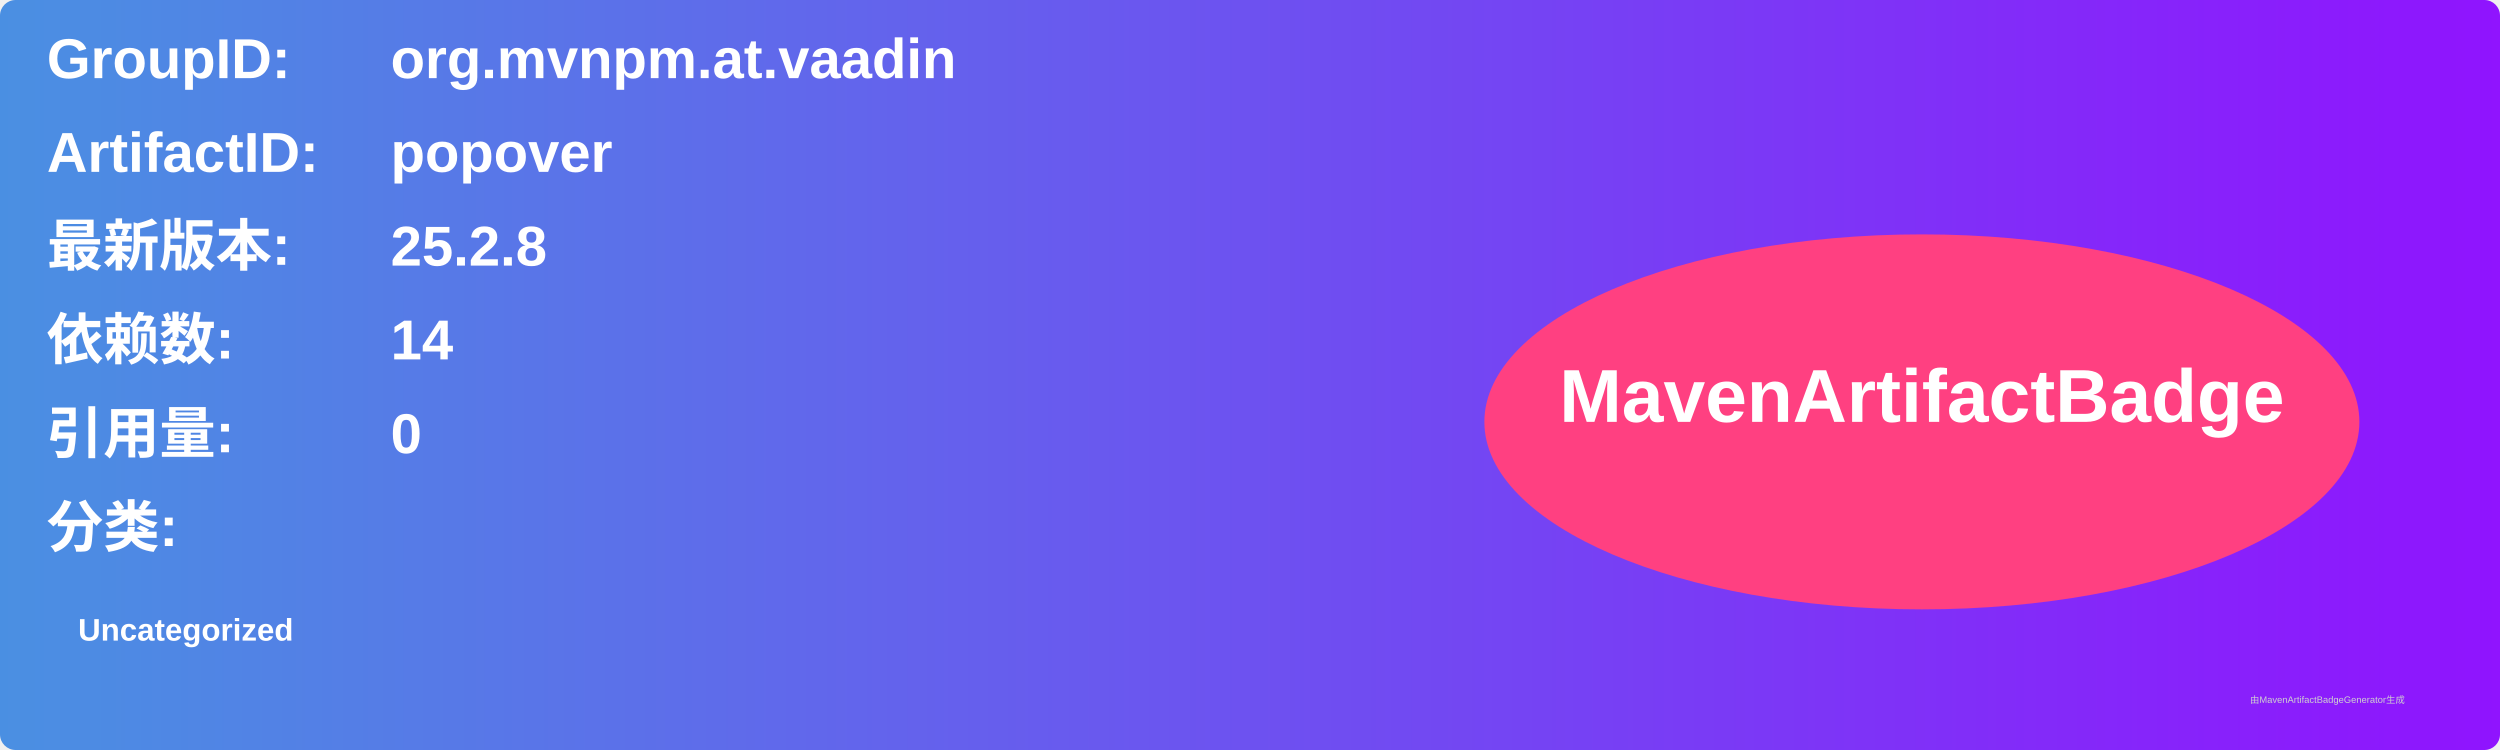
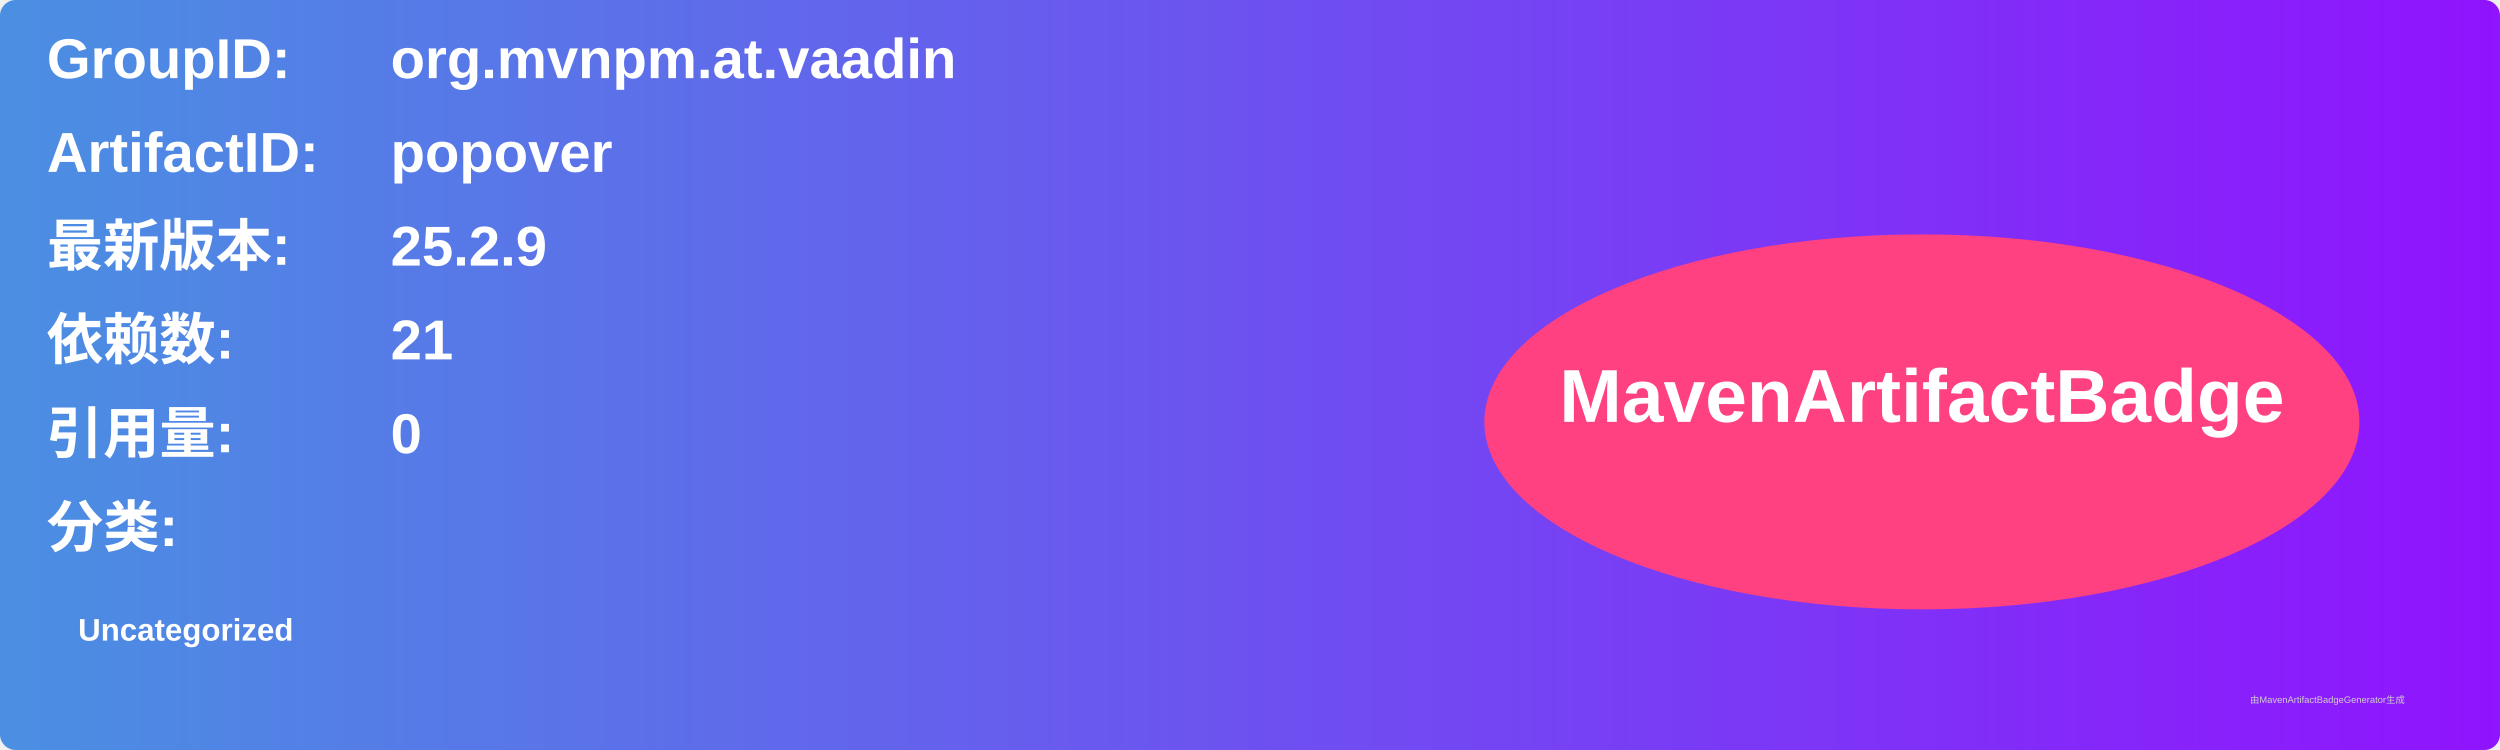
<svg xmlns="http://www.w3.org/2000/svg" width="800" height="240" viewBox="0 0 800 240">
  <linearGradient id="grad" x1="0%" y1="0%" x2="100%" y2="0%">
    <stop offset="0%" stop-color="#4a90e2" />
    <stop offset="100%" stop-color="#9013fe" />
  </linearGradient>
  <rect width="100%" height="100%" rx="5" ry="5" fill="url(#grad)" />
  <g transform="translate(15, 15)">
    <text x="0" y="10" font-family="Arial" font-size="18" fill="white" font-weight="bold" width="260">GroupID:</text>
    <text x="110" y="10" font-family="Arial" font-size="18" fill="white" font-weight="bold" width="460">org.mvnpm.at.vaadin</text>
    <text x="0" y="40" font-family="Arial" font-size="18" fill="white" font-weight="bold" width="260">ArtifactID:</text>
    <text x="110" y="40" font-family="Arial" font-size="18" fill="white" font-weight="bold" width="460">popover</text>
    <text x="0" y="70" font-family="Arial" font-size="18" fill="white" font-weight="bold">最新版本:</text>
    <text x="110" y="70" font-family="Arial" font-size="18" fill="white" font-weight="bold">
-       <tspan font-weight="bold">25.2.8</tspan>
+       <tspan font-weight="bold">25.2.9</tspan>
    </text>
    <text x="0" y="100" font-family="Arial" font-size="18" fill="white" font-weight="bold">依赖数: </text>
    <text x="110" y="100" font-family="Arial" font-size="18" fill="white">
-       <tspan font-weight="bold">14</tspan>
+       <tspan font-weight="bold">21</tspan>
    </text>
    <text x="0" y="130" font-family="Arial" font-size="18" fill="white" font-weight="bold">引用量: </text>
    <text x="110" y="130" font-family="Arial" font-size="18" fill="white">
      <tspan font-weight="bold">0</tspan>
    </text>
    <text x="0" y="160" font-family="Arial" font-size="18" fill="white" font-weight="bold">分类:</text>
    <text x="10" y="190" font-family="Arial" font-size="10" fill="white">
      <tspan font-weight="bold">Uncategorized</tspan>
    </text>
    <ellipse cx="600" cy="120" rx="140" ry="60" fill="#ff4081" />
    <text x="600" y="120" text-anchor="middle" font-family="Arial" font-size="24" fill="white" font-weight="bold">MavenArtifactBadge</text>
  </g>
  <text x="720" y="225" font-family="Arial" font-size="3" fill="#d0d0d0">由MavenArtifactBadgeGenerator生成</text>
</svg>
